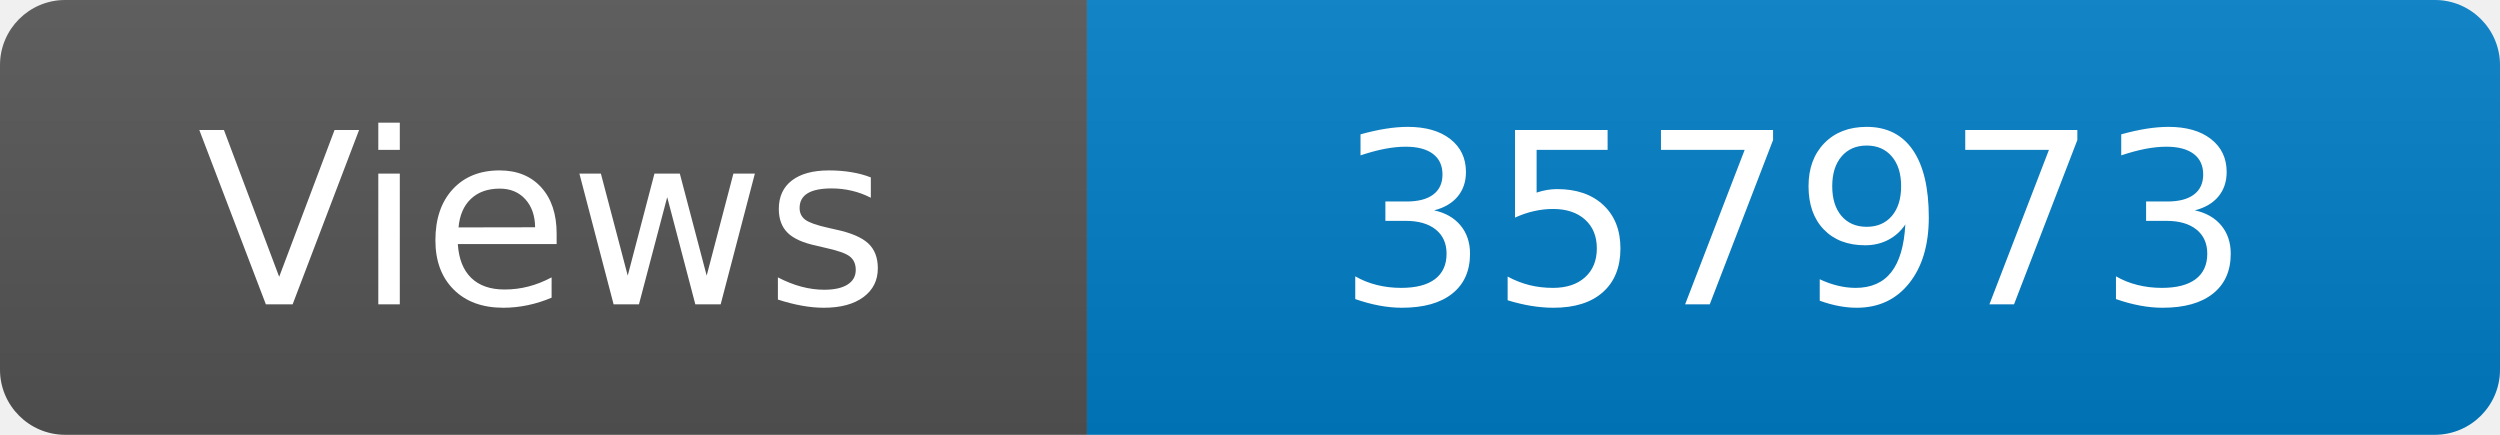
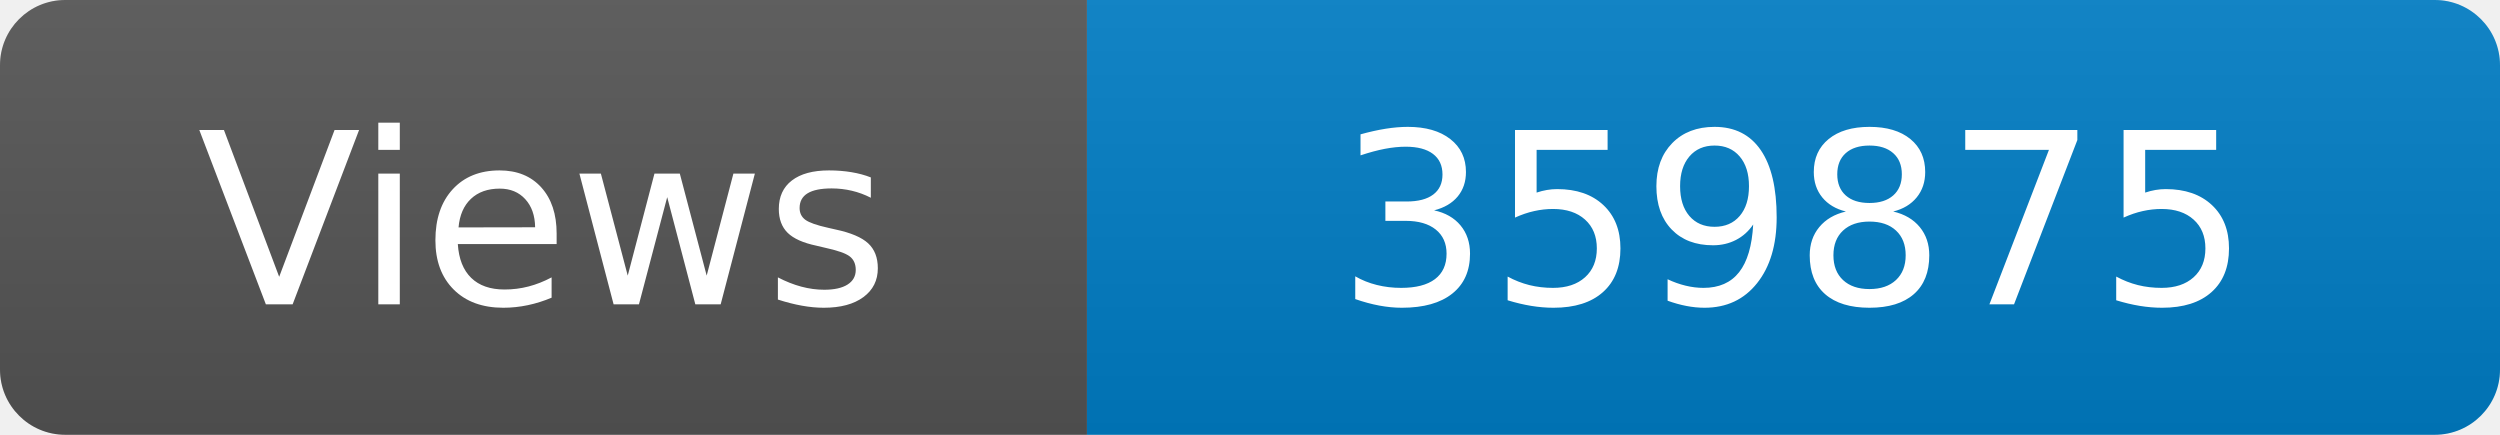
<svg xmlns="http://www.w3.org/2000/svg" width="115" height="20" role="img" aria-label="Maintained?: yes">
  <linearGradient id="s" x2="0" y2="100%">
    <stop offset="0" stop-color="#bbb" stop-opacity=".1" />
    <stop offset="1" stop-opacity=".1" />
  </linearGradient>
  <clipPath id="r">
    <rect width="115" height="20" rx="3" fill="#fff" />
  </clipPath>
  <g clip-path="url(#r)">
    <rect width="50" height="20" fill="#555" />
    <rect x="50" width="160" height="20" fill="#007ec6" />
    <rect width="115" height="20" fill="url(#s)" />
  </g>
  <g fill="#fff" text-anchor="middle" font-family="Verdana,Geneva,DejaVu Sans,sans-serif" font-size="110">
    <text x="250" y="140" transform="scale(.1)" fill="#fff">Views</text>
-     <text x="825" y="140" transform="scale(.1)" fill="#fff">357973</text>
+     <text x="825" y="140" transform="scale(.1)" fill="#fff">359875</text>
  </g>
</svg>
